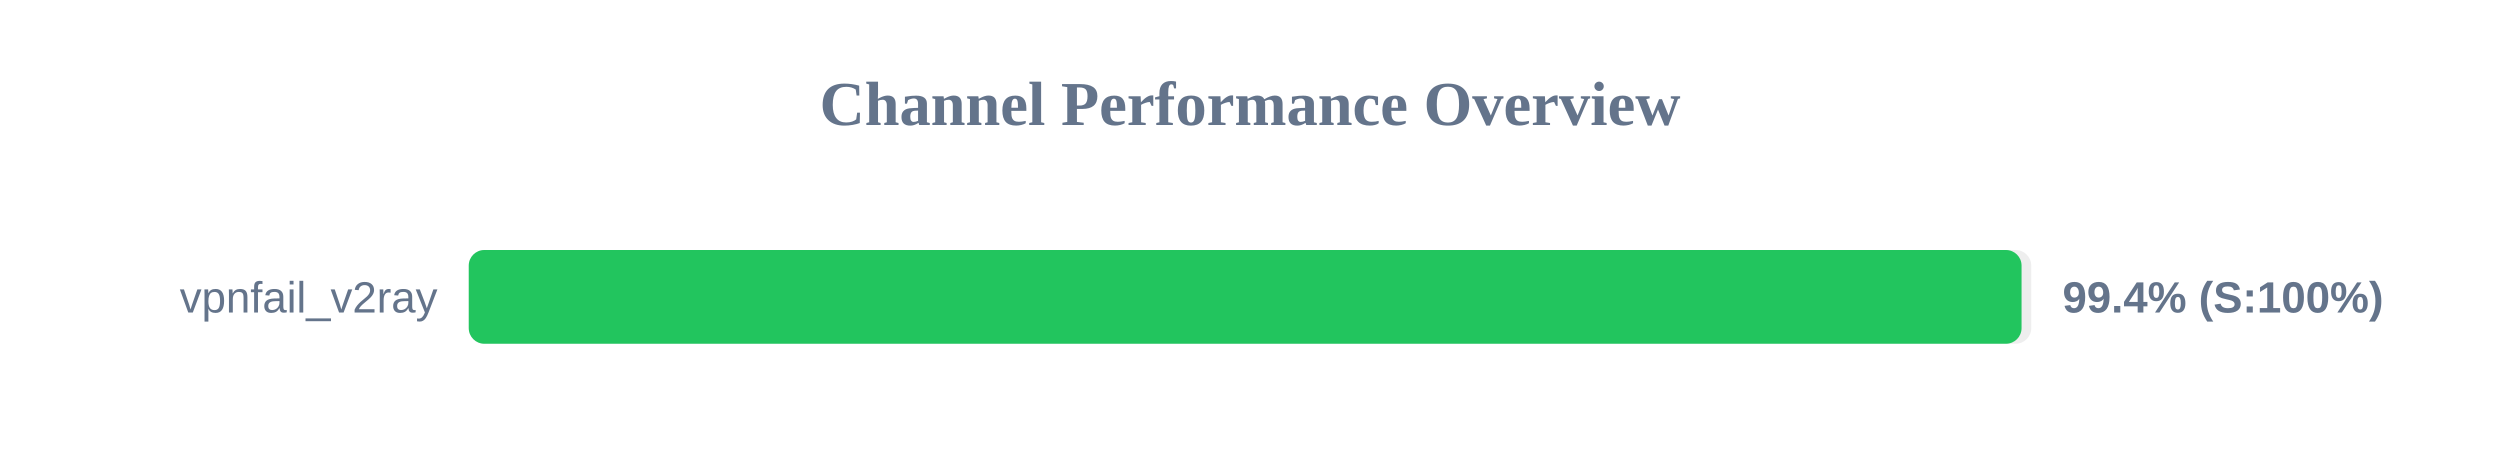
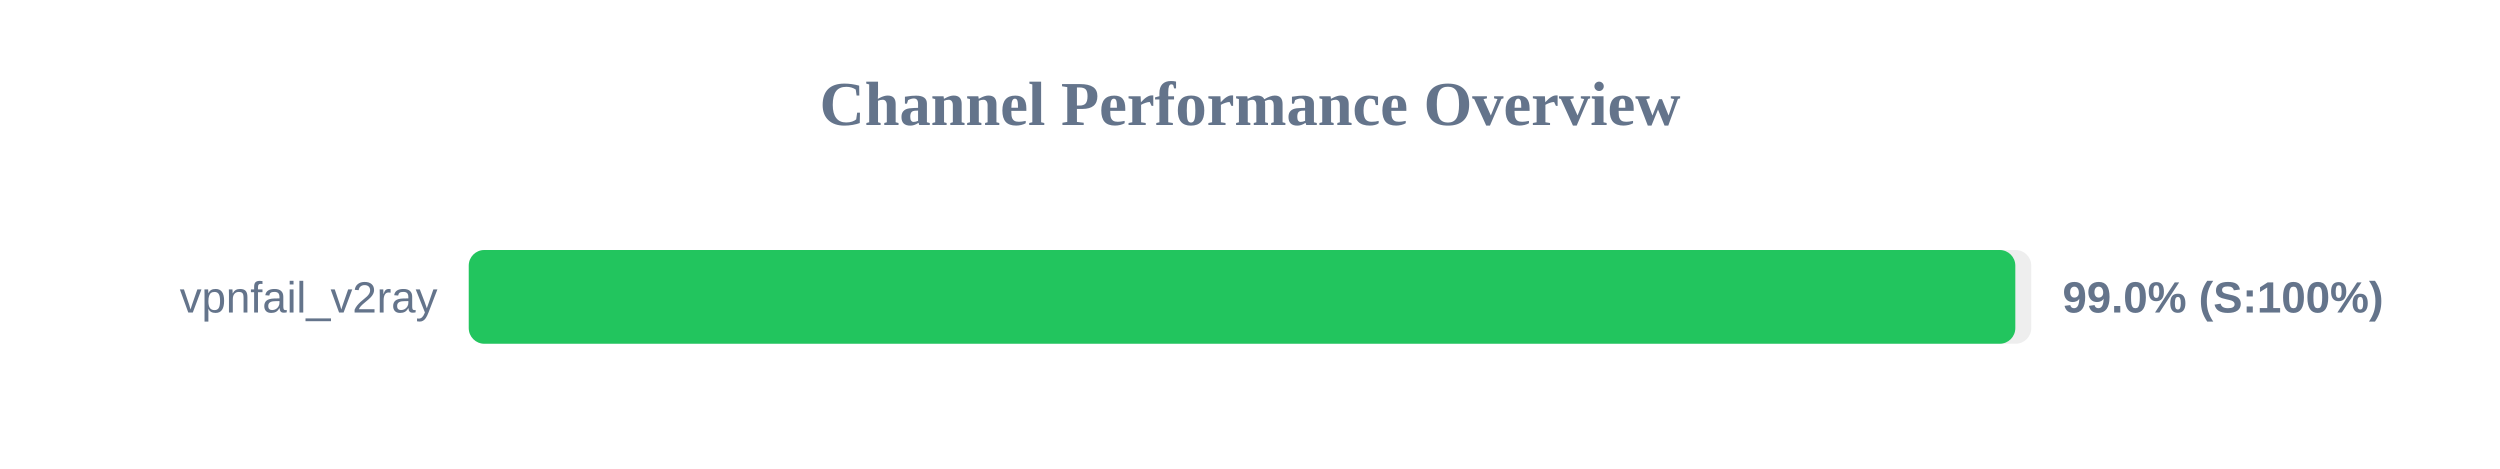
<svg xmlns="http://www.w3.org/2000/svg" width="800" height="150" version="1.1">
  <style>
        .row { font: 14px Arial; fill: #64748b; }
        .score { font: bold 14px Arial; fill: #64748b; }
    </style>
  <text x="400" y="40" text-anchor="middle" font-size="20px" font-weight="bold" fill="#64748b">Channel Performance Overview</text>
  <rect x="150" y="80" width="500" height="30" fill="#eee" rx="5" />
-   <rect x="150" y="80" width="496.9" height="30" fill="#22c55e" rx="5" />
+   <rect x="150" y="80" width="494.9" height="30" fill="#22c55e" rx="5" />
  <text x="140" y="100" text-anchor="end" class="row">vpnfail_v2ray</text>
-   <text x="660" y="100" text-anchor="start" class="score">99.4% (S:100%)</text>
+   <text x="660" y="100" text-anchor="start" class="score">99.0% (S:100%)</text>
</svg>
